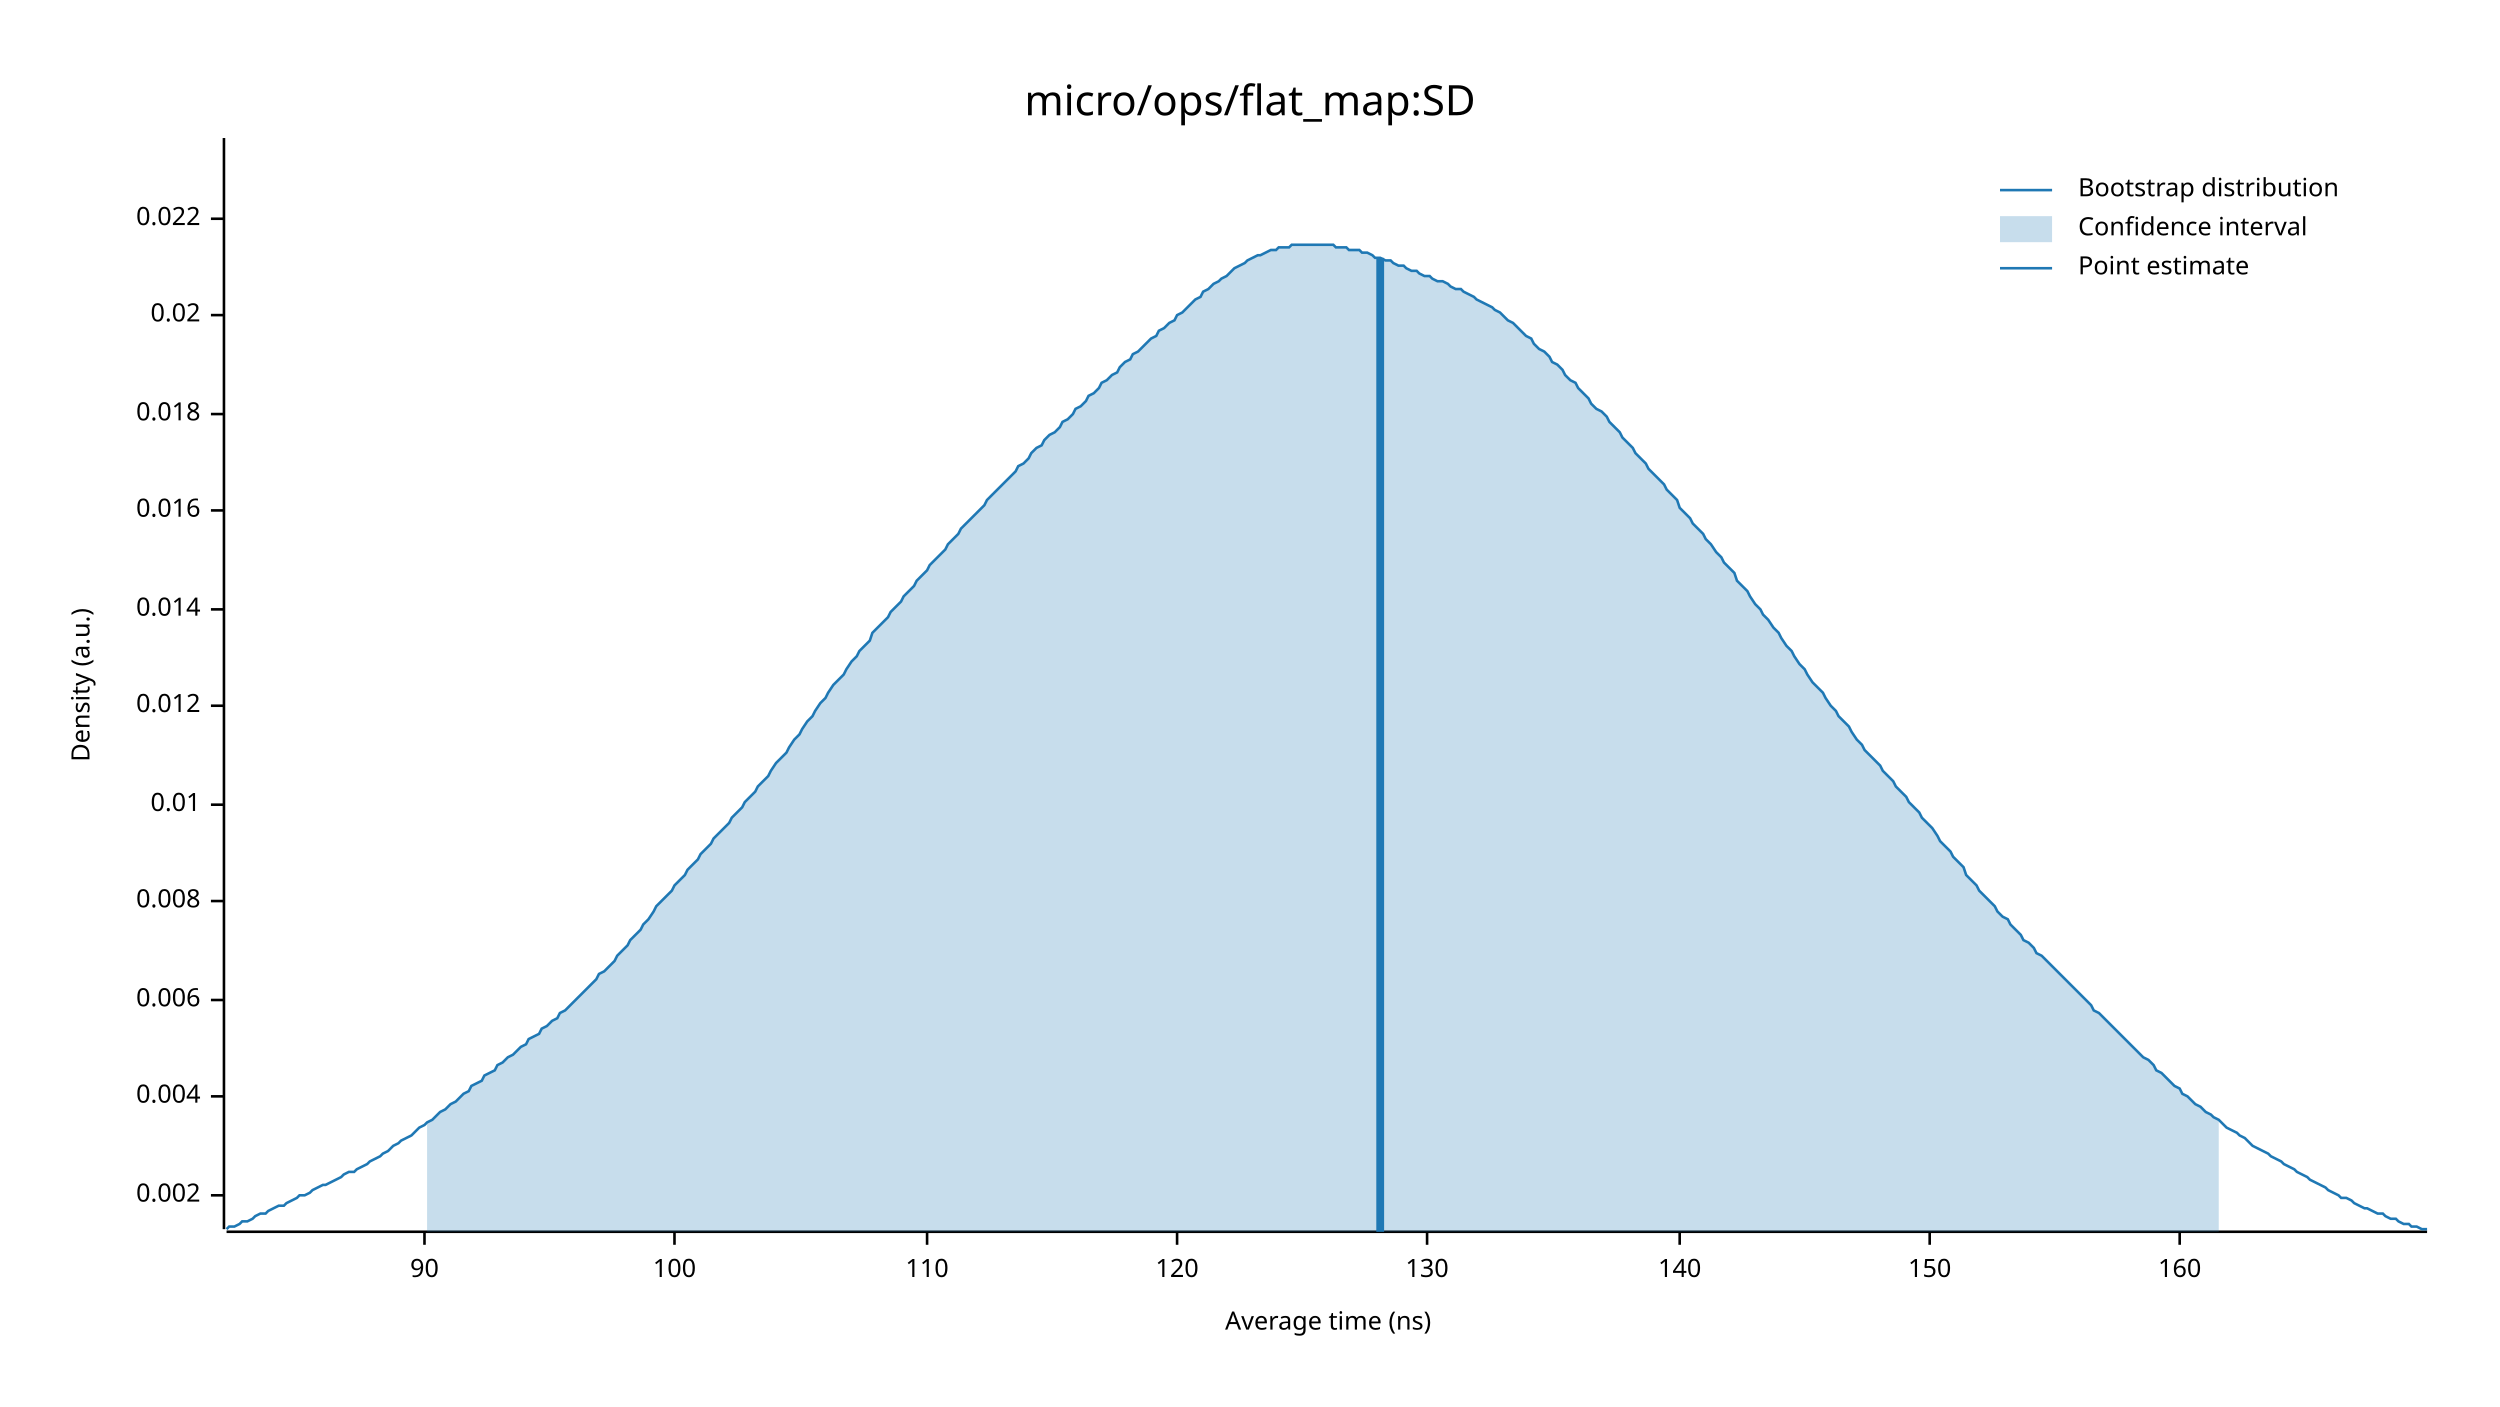
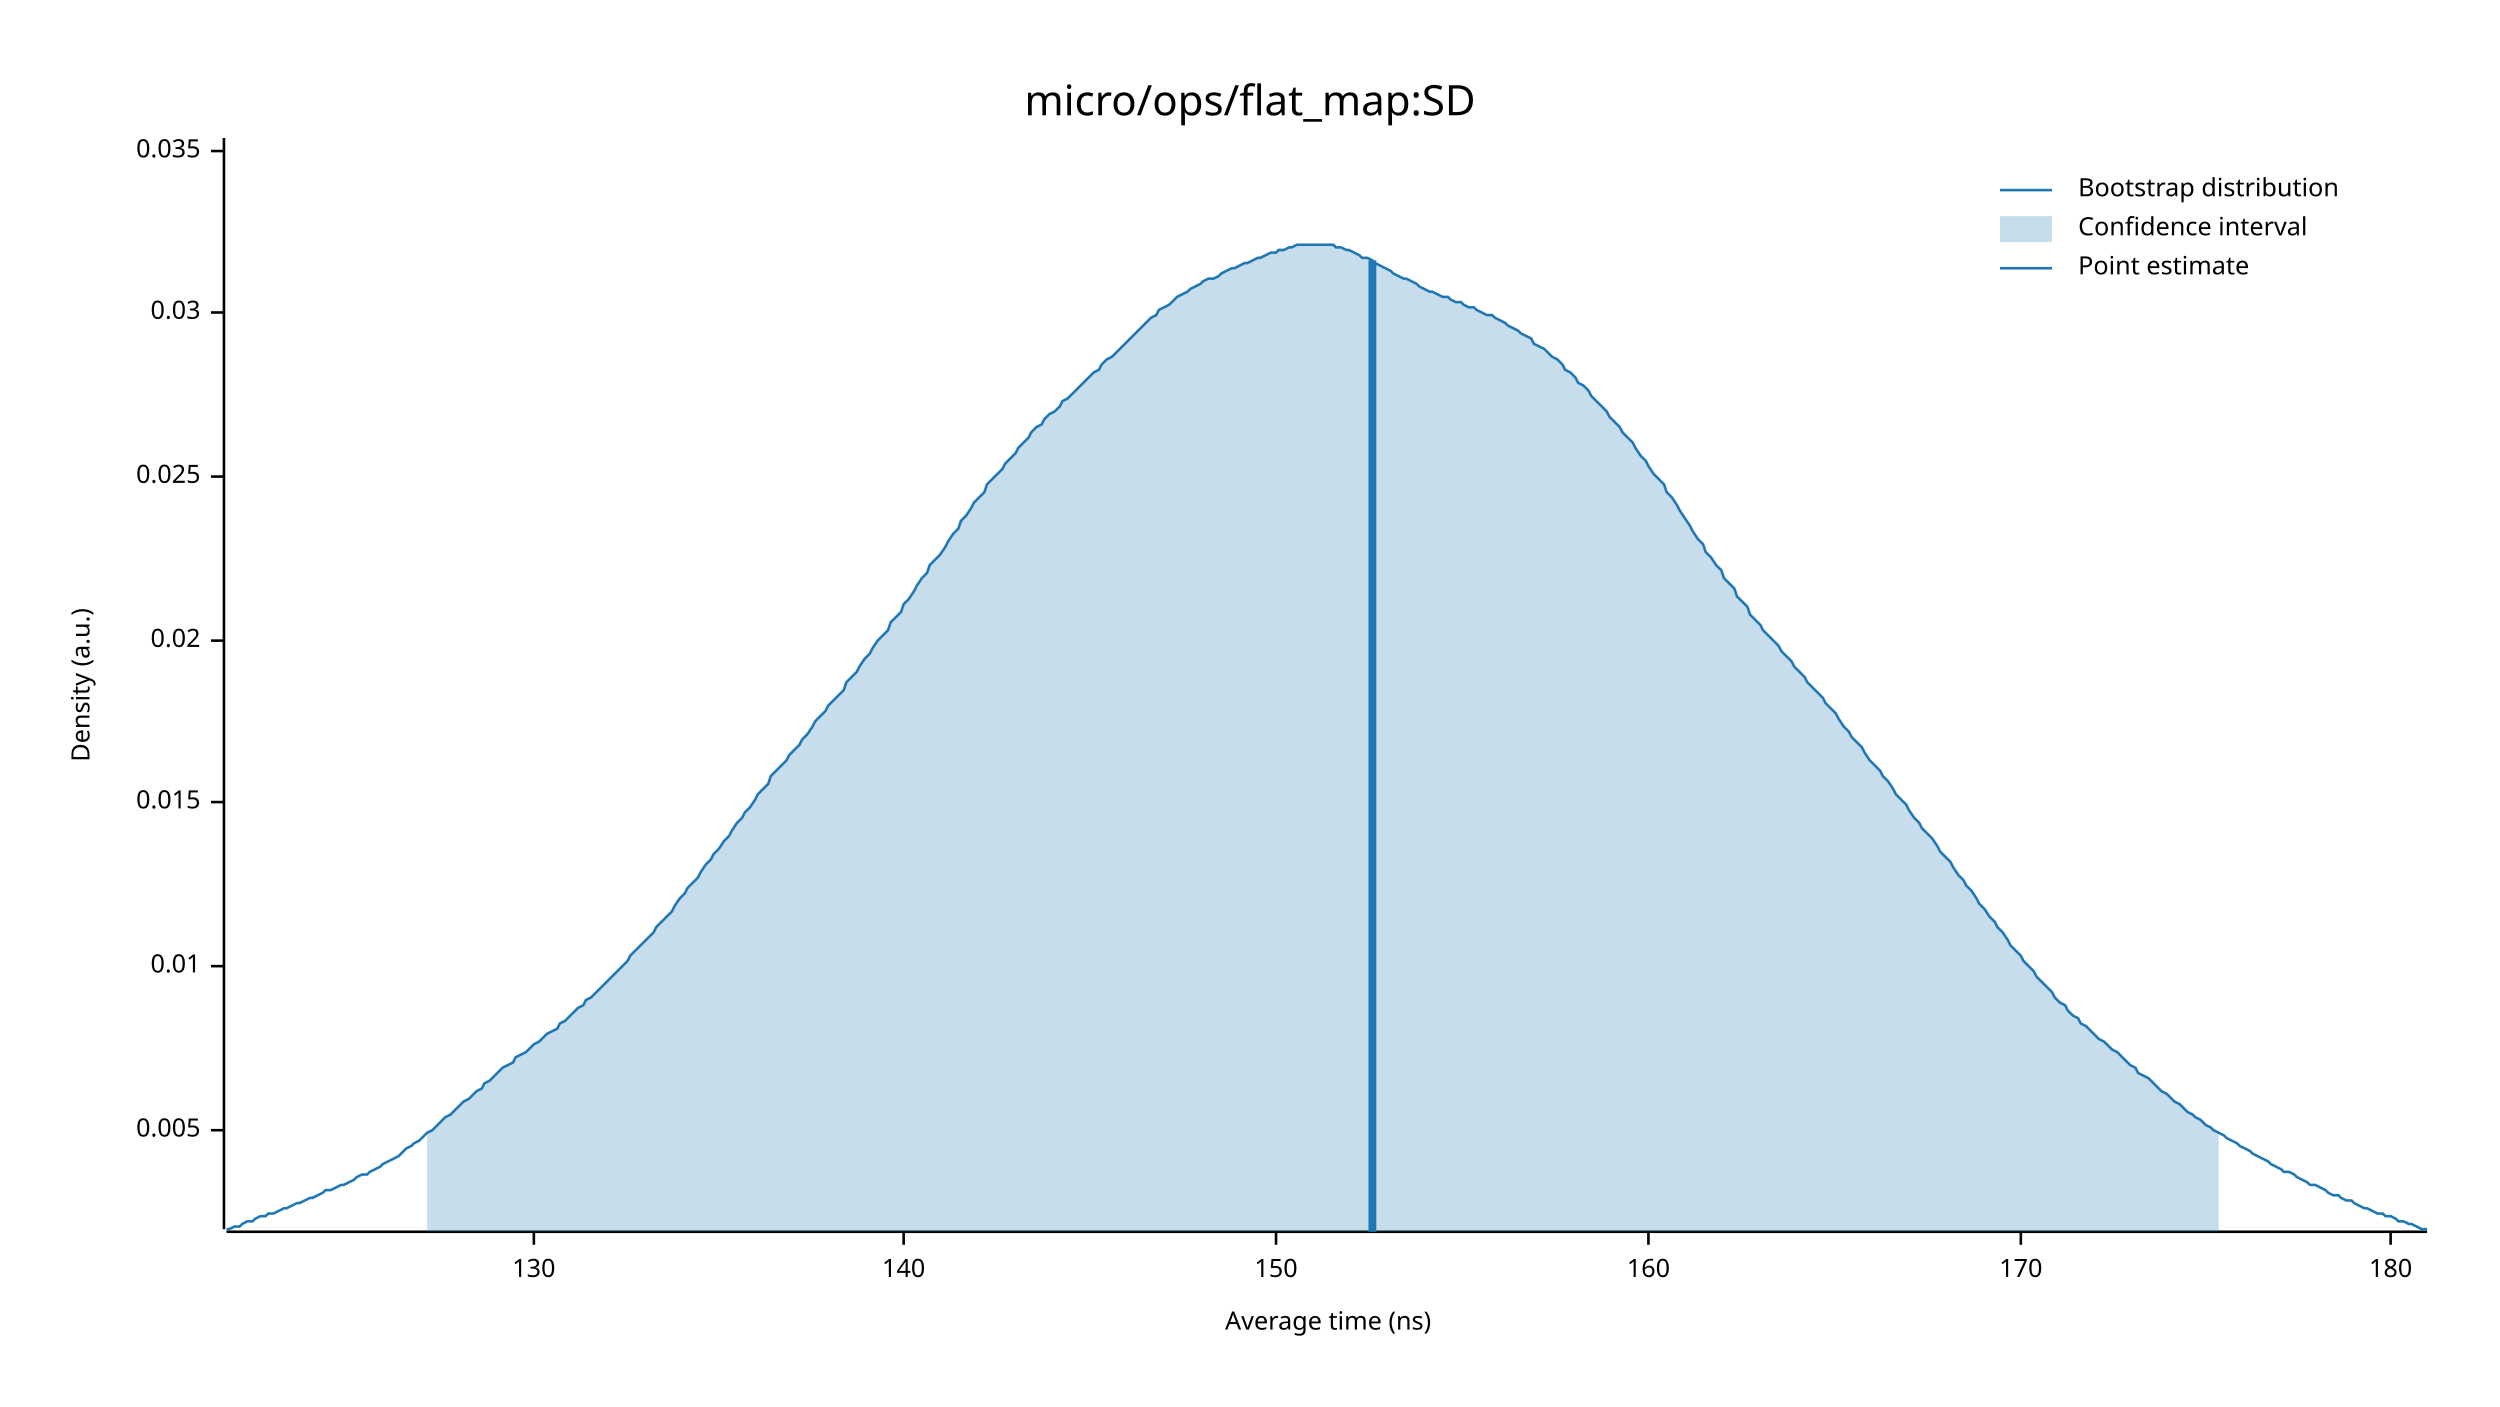
<svg xmlns="http://www.w3.org/2000/svg" width="960" height="540" viewBox="0 0 960 540">
  <text x="480" y="32" dy="0.76em" text-anchor="middle" font-family="sans-serif" font-size="16.129" opacity="1" fill="#000000">
micro/ops/flat_map:SD
</text>
  <text x="27" y="263" dy="0.76em" text-anchor="middle" font-family="sans-serif" font-size="9.677" opacity="1" fill="#000000" transform="rotate(270, 27, 263)">
Density (a.u.)
</text>
  <text x="510" y="513" dy="-0.5ex" text-anchor="middle" font-family="sans-serif" font-size="9.677" opacity="1" fill="#000000">
Average time (ns)
</text>
  <polyline fill="none" opacity="1" stroke="#000000" stroke-width="1" points="86,53 86,472 " />
-   <text x="77" y="459" dy="0.5ex" text-anchor="end" font-family="sans-serif" font-size="9.677" opacity="1" fill="#000000">
- 0.002
+   <text x="77" y="434" dy="0.5ex" text-anchor="end" font-family="sans-serif" font-size="9.677" opacity="1" fill="#000000">
+ 0.005
</text>
-   <polyline fill="none" opacity="1" stroke="#000000" stroke-width="1" points="81,459 86,459 " />
-   <text x="77" y="421" dy="0.5ex" text-anchor="end" font-family="sans-serif" font-size="9.677" opacity="1" fill="#000000">
- 0.004
- </text>
-   <polyline fill="none" opacity="1" stroke="#000000" stroke-width="1" points="81,421 86,421 " />
-   <text x="77" y="384" dy="0.5ex" text-anchor="end" font-family="sans-serif" font-size="9.677" opacity="1" fill="#000000">
- 0.006
- </text>
-   <polyline fill="none" opacity="1" stroke="#000000" stroke-width="1" points="81,384 86,384 " />
-   <text x="77" y="346" dy="0.5ex" text-anchor="end" font-family="sans-serif" font-size="9.677" opacity="1" fill="#000000">
- 0.008
- </text>
-   <polyline fill="none" opacity="1" stroke="#000000" stroke-width="1" points="81,346 86,346 " />
-   <text x="77" y="309" dy="0.5ex" text-anchor="end" font-family="sans-serif" font-size="9.677" opacity="1" fill="#000000">
+   <polyline fill="none" opacity="1" stroke="#000000" stroke-width="1" points="81,434 86,434 " />
+   <text x="77" y="371" dy="0.5ex" text-anchor="end" font-family="sans-serif" font-size="9.677" opacity="1" fill="#000000">
0.01
</text>
-   <polyline fill="none" opacity="1" stroke="#000000" stroke-width="1" points="81,309 86,309 " />
-   <text x="77" y="271" dy="0.5ex" text-anchor="end" font-family="sans-serif" font-size="9.677" opacity="1" fill="#000000">
- 0.012
+   <polyline fill="none" opacity="1" stroke="#000000" stroke-width="1" points="81,371 86,371 " />
+   <text x="77" y="308" dy="0.5ex" text-anchor="end" font-family="sans-serif" font-size="9.677" opacity="1" fill="#000000">
+ 0.015
</text>
-   <polyline fill="none" opacity="1" stroke="#000000" stroke-width="1" points="81,271 86,271 " />
-   <text x="77" y="234" dy="0.5ex" text-anchor="end" font-family="sans-serif" font-size="9.677" opacity="1" fill="#000000">
- 0.014
- </text>
-   <polyline fill="none" opacity="1" stroke="#000000" stroke-width="1" points="81,234 86,234 " />
-   <text x="77" y="196" dy="0.5ex" text-anchor="end" font-family="sans-serif" font-size="9.677" opacity="1" fill="#000000">
- 0.016
- </text>
-   <polyline fill="none" opacity="1" stroke="#000000" stroke-width="1" points="81,196 86,196 " />
-   <text x="77" y="159" dy="0.5ex" text-anchor="end" font-family="sans-serif" font-size="9.677" opacity="1" fill="#000000">
- 0.018
- </text>
-   <polyline fill="none" opacity="1" stroke="#000000" stroke-width="1" points="81,159 86,159 " />
-   <text x="77" y="121" dy="0.5ex" text-anchor="end" font-family="sans-serif" font-size="9.677" opacity="1" fill="#000000">
+   <polyline fill="none" opacity="1" stroke="#000000" stroke-width="1" points="81,308 86,308 " />
+   <text x="77" y="246" dy="0.5ex" text-anchor="end" font-family="sans-serif" font-size="9.677" opacity="1" fill="#000000">
0.02
</text>
-   <polyline fill="none" opacity="1" stroke="#000000" stroke-width="1" points="81,121 86,121 " />
-   <text x="77" y="84" dy="0.5ex" text-anchor="end" font-family="sans-serif" font-size="9.677" opacity="1" fill="#000000">
- 0.022
+   <polyline fill="none" opacity="1" stroke="#000000" stroke-width="1" points="81,246 86,246 " />
+   <text x="77" y="183" dy="0.5ex" text-anchor="end" font-family="sans-serif" font-size="9.677" opacity="1" fill="#000000">
+ 0.025
</text>
-   <polyline fill="none" opacity="1" stroke="#000000" stroke-width="1" points="81,84 86,84 " />
+   <polyline fill="none" opacity="1" stroke="#000000" stroke-width="1" points="81,183 86,183 " />
+   <text x="77" y="120" dy="0.5ex" text-anchor="end" font-family="sans-serif" font-size="9.677" opacity="1" fill="#000000">
+ 0.03
+ </text>
+   <polyline fill="none" opacity="1" stroke="#000000" stroke-width="1" points="81,120 86,120 " />
+   <text x="77" y="58" dy="0.5ex" text-anchor="end" font-family="sans-serif" font-size="9.677" opacity="1" fill="#000000">
+ 0.035
+ </text>
+   <polyline fill="none" opacity="1" stroke="#000000" stroke-width="1" points="81,58 86,58 " />
  <polyline fill="none" opacity="1" stroke="#000000" stroke-width="1" points="87,473 932,473 " />
-   <text x="163" y="483" dy="0.76em" text-anchor="middle" font-family="sans-serif" font-size="9.677" opacity="1" fill="#000000">
- 90
- </text>
-   <polyline fill="none" opacity="1" stroke="#000000" stroke-width="1" points="163,473 163,478 " />
-   <text x="259" y="483" dy="0.76em" text-anchor="middle" font-family="sans-serif" font-size="9.677" opacity="1" fill="#000000">
- 100
- </text>
-   <polyline fill="none" opacity="1" stroke="#000000" stroke-width="1" points="259,473 259,478 " />
-   <text x="356" y="483" dy="0.76em" text-anchor="middle" font-family="sans-serif" font-size="9.677" opacity="1" fill="#000000">
- 110
- </text>
-   <polyline fill="none" opacity="1" stroke="#000000" stroke-width="1" points="356,473 356,478 " />
-   <text x="452" y="483" dy="0.76em" text-anchor="middle" font-family="sans-serif" font-size="9.677" opacity="1" fill="#000000">
- 120
- </text>
-   <polyline fill="none" opacity="1" stroke="#000000" stroke-width="1" points="452,473 452,478 " />
-   <text x="548" y="483" dy="0.76em" text-anchor="middle" font-family="sans-serif" font-size="9.677" opacity="1" fill="#000000">
+   <text x="205" y="483" dy="0.76em" text-anchor="middle" font-family="sans-serif" font-size="9.677" opacity="1" fill="#000000">
130
</text>
-   <polyline fill="none" opacity="1" stroke="#000000" stroke-width="1" points="548,473 548,478 " />
-   <text x="645" y="483" dy="0.76em" text-anchor="middle" font-family="sans-serif" font-size="9.677" opacity="1" fill="#000000">
+   <polyline fill="none" opacity="1" stroke="#000000" stroke-width="1" points="205,473 205,478 " />
+   <text x="347" y="483" dy="0.76em" text-anchor="middle" font-family="sans-serif" font-size="9.677" opacity="1" fill="#000000">
140
</text>
-   <polyline fill="none" opacity="1" stroke="#000000" stroke-width="1" points="645,473 645,478 " />
-   <text x="741" y="483" dy="0.76em" text-anchor="middle" font-family="sans-serif" font-size="9.677" opacity="1" fill="#000000">
+   <polyline fill="none" opacity="1" stroke="#000000" stroke-width="1" points="347,473 347,478 " />
+   <text x="490" y="483" dy="0.76em" text-anchor="middle" font-family="sans-serif" font-size="9.677" opacity="1" fill="#000000">
150
</text>
-   <polyline fill="none" opacity="1" stroke="#000000" stroke-width="1" points="741,473 741,478 " />
-   <text x="837" y="483" dy="0.76em" text-anchor="middle" font-family="sans-serif" font-size="9.677" opacity="1" fill="#000000">
+   <polyline fill="none" opacity="1" stroke="#000000" stroke-width="1" points="490,473 490,478 " />
+   <text x="633" y="483" dy="0.76em" text-anchor="middle" font-family="sans-serif" font-size="9.677" opacity="1" fill="#000000">
160
</text>
-   <polyline fill="none" opacity="1" stroke="#000000" stroke-width="1" points="837,473 837,478 " />
-   <polyline fill="none" opacity="1" stroke="#1F78B4" stroke-width="1" points="87,472 88,471 90,471 92,470 93,469 95,469 97,468 98,467 100,466 102,466 103,465 105,464 107,463 109,463 110,462 112,461 114,460 115,459 117,459 119,458 120,457 122,456 124,455 125,455 127,454 129,453 131,452 132,451 134,450 136,450 137,449 139,448 141,447 142,446 144,445 146,444 147,443 149,442 151,440 153,439 154,438 156,437 158,436 159,435 161,433 163,432 164,431 166,430 168,428 169,427 171,426 173,424 175,423 176,422 178,420 180,419 181,417 183,416 185,415 186,413 188,412 190,411 191,409 193,408 195,406 197,405 198,404 200,402 202,401 203,399 205,398 207,397 208,395 210,394 212,392 214,391 215,389 217,388 219,386 220,385 222,383 224,381 225,380 227,378 229,376 230,374 232,373 234,371 236,369 237,367 239,365 241,363 242,361 244,359 246,357 247,355 249,353 251,350 252,348 254,346 256,344 258,342 259,340 261,338 263,336 264,334 266,332 268,330 269,328 271,326 273,324 274,322 276,320 278,318 280,316 281,314 283,312 285,310 286,308 288,306 290,304 291,302 293,300 295,298 296,296 298,293 300,291 302,289 303,287 305,284 307,282 308,280 310,277 312,275 313,273 315,270 317,268 318,266 320,263 322,261 324,259 325,257 327,254 329,252 330,250 332,248 334,246 335,243 337,241 339,239 341,237 342,235 344,233 346,231 347,229 349,227 351,225 352,223 354,221 356,219 357,217 359,215 361,213 363,211 364,209 366,207 368,205 369,203 371,201 373,199 374,198 376,196 378,194 379,192 381,190 383,188 385,186 386,185 388,183 390,181 391,179 393,178 395,176 396,174 398,172 400,171 401,169 403,167 405,166 407,164 408,162 410,161 412,159 413,157 415,156 417,154 418,152 420,151 422,149 423,147 425,146 427,144 429,143 430,141 432,139 434,138 435,136 437,135 439,133 440,132 442,130 444,129 445,127 447,126 449,124 451,123 452,121 454,120 456,118 457,117 459,115 461,114 462,112 464,111 466,109 468,108 469,107 471,106 473,104 474,103 476,102 478,101 479,100 481,99 483,98 484,98 486,97 488,96 490,96 491,95 493,95 495,95 496,94 498,94 500,94 501,94 503,94 505,94 506,94 508,94 510,94 512,94 513,95 515,95 517,95 518,96 520,96 522,96 523,97 525,97 527,98 528,99 530,99 532,100 534,100 535,101 537,102 539,102 540,103 542,104 544,104 545,105 547,106 549,106 550,107 552,108 554,108 556,109 557,110 559,111 561,111 562,112 564,113 566,114 567,115 569,116 571,117 573,118 574,119 576,120 578,122 579,123 581,124 583,126 584,127 586,129 588,130 589,132 591,134 593,135 595,137 596,139 598,140 600,142 601,144 603,146 605,147 606,149 608,151 610,153 611,155 613,157 615,158 617,160 618,162 620,164 622,166 623,168 625,170 627,172 628,174 630,176 632,178 633,180 635,182 637,184 639,186 640,188 642,190 644,192 645,195 647,197 649,199 650,201 652,203 654,205 655,207 657,209 659,212 661,214 662,216 664,218 666,220 667,223 669,225 671,227 672,229 674,232 676,234 677,236 679,238 681,241 683,243 684,245 686,248 688,250 689,252 691,255 693,257 694,259 696,262 698,264 700,266 701,268 703,271 705,273 706,275 708,277 710,279 711,281 713,284 715,286 716,288 718,290 720,292 722,294 723,296 725,298 727,300 728,302 730,304 732,306 733,308 735,310 737,312 738,314 740,316 742,318 744,321 745,323 747,325 749,327 750,329 752,331 754,333 755,336 757,338 759,340 760,342 762,344 764,346 766,348 767,350 769,352 771,353 772,355 774,357 776,359 777,361 779,362 781,364 782,366 784,367 786,369 788,371 789,372 791,374 793,376 794,377 796,379 798,381 799,382 801,384 803,386 804,388 806,389 808,391 810,393 811,394 813,396 815,398 816,399 818,401 820,403 821,404 823,406 825,407 827,409 828,411 830,412 832,414 833,415 835,417 837,418 838,420 840,421 842,423 843,424 845,425 847,427 849,428 850,429 852,430 854,432 855,433 857,434 859,435 860,436 862,437 864,439 865,440 867,441 869,442 871,443 872,444 874,445 876,446 877,447 879,448 881,449 882,450 884,451 886,452 887,453 889,454 891,455 893,456 894,457 896,458 898,459 899,460 901,460 903,461 904,462 906,463 908,464 909,464 911,465 913,466 915,466 916,467 918,468 920,468 921,469 923,470 925,470 926,471 928,471 930,472 932,472 " />
-   <polygon opacity="0.25" fill="#1F78B4" points="164,431 166,430 168,428 169,427 171,426 173,424 175,423 176,422 178,420 180,419 181,417 183,416 185,415 186,413 188,412 190,411 191,409 193,408 195,406 197,405 198,404 200,402 202,401 203,399 205,398 207,397 208,395 210,394 212,392 214,391 215,389 217,388 219,386 220,385 222,383 224,381 225,380 227,378 229,376 230,374 232,373 234,371 236,369 237,367 239,365 241,363 242,361 244,359 246,357 247,355 249,353 251,350 252,348 254,346 256,344 258,342 259,340 261,338 263,336 264,334 266,332 268,330 269,328 271,326 273,324 274,322 276,320 278,318 280,316 281,314 283,312 285,310 286,308 288,306 290,304 291,302 293,300 295,298 296,296 298,293 300,291 302,289 303,287 305,284 307,282 308,280 310,277 312,275 313,273 315,270 317,268 318,266 320,263 322,261 324,259 325,257 327,254 329,252 330,250 332,248 334,246 335,243 337,241 339,239 341,237 342,235 344,233 346,231 347,229 349,227 351,225 352,223 354,221 356,219 357,217 359,215 361,213 363,211 364,209 366,207 368,205 369,203 371,201 373,199 374,198 376,196 378,194 379,192 381,190 383,188 385,186 386,185 388,183 390,181 391,179 393,178 395,176 396,174 398,172 400,171 401,169 403,167 405,166 407,164 408,162 410,161 412,159 413,157 415,156 417,154 418,152 420,151 422,149 423,147 425,146 427,144 429,143 430,141 432,139 434,138 435,136 437,135 439,133 440,132 442,130 444,129 445,127 447,126 449,124 451,123 452,121 454,120 456,118 457,117 459,115 461,114 462,112 464,111 466,109 468,108 469,107 471,106 473,104 474,103 476,102 478,101 479,100 481,99 483,98 484,98 486,97 488,96 490,96 491,95 493,95 495,95 496,94 498,94 500,94 501,94 503,94 505,94 506,94 508,94 510,94 512,94 513,95 515,95 517,95 518,96 520,96 522,96 523,97 525,97 527,98 528,99 530,99 532,100 534,100 535,101 537,102 539,102 540,103 542,104 544,104 545,105 547,106 549,106 550,107 552,108 554,108 556,109 557,110 559,111 561,111 562,112 564,113 566,114 567,115 569,116 571,117 573,118 574,119 576,120 578,122 579,123 581,124 583,126 584,127 586,129 588,130 589,132 591,134 593,135 595,137 596,139 598,140 600,142 601,144 603,146 605,147 606,149 608,151 610,153 611,155 613,157 615,158 617,160 618,162 620,164 622,166 623,168 625,170 627,172 628,174 630,176 632,178 633,180 635,182 637,184 639,186 640,188 642,190 644,192 645,195 647,197 649,199 650,201 652,203 654,205 655,207 657,209 659,212 661,214 662,216 664,218 666,220 667,223 669,225 671,227 672,229 674,232 676,234 677,236 679,238 681,241 683,243 684,245 686,248 688,250 689,252 691,255 693,257 694,259 696,262 698,264 700,266 701,268 703,271 705,273 706,275 708,277 710,279 711,281 713,284 715,286 716,288 718,290 720,292 722,294 723,296 725,298 727,300 728,302 730,304 732,306 733,308 735,310 737,312 738,314 740,316 742,318 744,321 745,323 747,325 749,327 750,329 752,331 754,333 755,336 757,338 759,340 760,342 762,344 764,346 766,348 767,350 769,352 771,353 772,355 774,357 776,359 777,361 779,362 781,364 782,366 784,367 786,369 788,371 789,372 791,374 793,376 794,377 796,379 798,381 799,382 801,384 803,386 804,388 806,389 808,391 810,393 811,394 813,396 815,398 816,399 818,401 820,403 821,404 823,406 825,407 827,409 828,411 830,412 832,414 833,415 835,417 837,418 838,420 840,421 842,423 843,424 845,425 847,427 849,428 850,429 852,430 852,473 164,473 " />
-   <polyline fill="none" opacity="1" stroke="#1F78B4" stroke-width="3" points="530,473 530,99 " />
+   <polyline fill="none" opacity="1" stroke="#000000" stroke-width="1" points="633,473 633,478 " />
+   <text x="776" y="483" dy="0.76em" text-anchor="middle" font-family="sans-serif" font-size="9.677" opacity="1" fill="#000000">
+ 170
+ </text>
+   <polyline fill="none" opacity="1" stroke="#000000" stroke-width="1" points="776,473 776,478 " />
+   <text x="918" y="483" dy="0.76em" text-anchor="middle" font-family="sans-serif" font-size="9.677" opacity="1" fill="#000000">
+ 180
+ </text>
+   <polyline fill="none" opacity="1" stroke="#000000" stroke-width="1" points="918,473 918,478 " />
+   <polyline fill="none" opacity="1" stroke="#1F78B4" stroke-width="1" points="87,472 88,472 90,471 92,471 93,470 95,469 97,469 98,468 100,467 102,467 103,466 105,466 107,465 109,464 110,464 112,463 114,462 115,462 117,461 119,460 120,460 122,459 124,458 125,457 127,457 129,456 131,455 132,455 134,454 136,453 137,452 139,451 141,451 142,450 144,449 146,448 147,447 149,446 151,445 153,444 154,443 156,441 158,440 159,439 161,438 163,436 164,435 166,434 168,432 169,431 171,429 173,428 175,426 176,425 178,423 180,422 181,421 183,419 185,418 186,416 188,415 190,413 191,412 193,410 195,409 197,408 198,406 200,405 202,404 203,403 205,401 207,400 208,399 210,397 212,396 214,395 215,393 217,392 219,390 220,389 222,387 224,386 225,384 227,383 229,381 230,380 232,378 234,376 236,374 237,373 239,371 241,369 242,367 244,365 246,363 247,362 249,360 251,358 252,356 254,354 256,352 258,350 259,348 261,345 263,343 264,341 266,339 268,337 269,335 271,332 273,330 274,328 276,326 278,323 280,321 281,319 283,316 285,314 286,312 288,310 290,307 291,305 293,303 295,301 296,298 298,296 300,294 302,292 303,290 305,288 307,286 308,284 310,282 312,279 313,277 315,275 317,273 318,271 320,269 322,267 324,265 325,262 327,260 329,258 330,256 332,253 334,251 335,249 337,246 339,244 341,242 342,239 344,237 346,235 347,232 349,230 351,227 352,225 354,222 356,220 357,217 359,215 361,213 363,210 364,208 366,205 368,203 369,200 371,198 373,195 374,193 376,191 378,189 379,186 381,184 383,182 385,180 386,178 388,176 390,174 391,172 393,170 395,168 396,166 398,164 400,163 401,161 403,159 405,158 407,156 408,154 410,153 412,151 413,150 415,148 417,146 418,145 420,143 422,142 423,140 425,138 427,137 429,135 430,134 432,132 434,130 435,129 437,127 439,125 440,124 442,122 444,121 445,119 447,118 449,117 451,115 452,114 454,113 456,112 457,111 459,110 461,109 462,108 464,107 466,107 468,106 469,105 471,104 473,103 474,103 476,102 478,101 479,101 481,100 483,99 484,99 486,98 488,97 490,97 491,96 493,96 495,95 496,95 498,94 500,94 501,94 503,94 505,94 506,94 508,94 510,94 512,94 513,95 515,95 517,96 518,96 520,97 522,98 523,99 525,99 527,100 528,101 530,102 532,103 534,104 535,105 537,106 539,107 540,107 542,108 544,109 545,110 547,111 549,112 550,112 552,113 554,114 556,114 557,115 559,116 561,116 562,117 564,118 566,118 567,119 569,120 571,121 573,121 574,122 576,123 578,124 579,125 581,126 583,127 584,128 586,129 588,130 589,132 591,133 593,134 595,136 596,137 598,138 600,140 601,142 603,143 605,145 606,147 608,148 610,150 611,152 613,154 615,156 617,158 618,160 620,162 622,164 623,166 625,168 627,170 628,172 630,175 632,177 633,179 635,182 637,184 639,186 640,189 642,191 644,194 645,196 647,199 649,202 650,204 652,207 654,209 655,212 657,214 659,217 661,219 662,222 664,224 666,226 667,229 669,231 671,233 672,236 674,238 676,240 677,242 679,244 681,246 683,248 684,250 686,252 688,254 689,256 691,258 693,260 694,262 696,264 698,266 700,268 701,270 703,272 705,274 706,276 708,279 710,281 711,283 713,285 715,287 716,289 718,292 720,294 722,296 723,298 725,300 727,303 728,305 730,307 732,309 733,311 735,314 737,316 738,318 740,320 742,322 744,325 745,327 747,329 749,331 750,333 752,336 754,338 755,340 757,342 759,345 760,347 762,349 764,352 766,354 767,356 769,358 771,361 772,363 774,365 776,367 777,369 779,371 781,373 782,375 784,377 786,379 788,381 789,383 791,385 793,386 794,388 796,390 798,391 799,393 801,394 803,396 804,397 806,399 808,400 810,402 811,403 813,404 815,406 816,407 818,409 820,410 821,412 823,413 825,414 827,416 828,417 830,419 832,420 833,421 835,423 837,424 838,425 840,427 842,428 843,429 845,430 847,432 849,433 850,434 852,435 854,436 855,437 857,438 859,439 860,440 862,441 864,442 865,443 867,444 869,445 871,446 872,447 874,448 876,449 877,450 879,450 881,451 882,452 884,453 886,454 887,455 889,455 891,456 893,457 894,458 896,459 898,459 899,460 901,461 903,461 904,462 906,463 908,464 909,464 911,465 913,466 915,466 916,467 918,467 920,468 921,469 923,469 925,470 926,470 928,471 930,472 932,472 " />
+   <polygon opacity="0.25" fill="#1F78B4" points="164,435 166,434 168,432 169,431 171,429 173,428 175,426 176,425 178,423 180,422 181,421 183,419 185,418 186,416 188,415 190,413 191,412 193,410 195,409 197,408 198,406 200,405 202,404 203,403 205,401 207,400 208,399 210,397 212,396 214,395 215,393 217,392 219,390 220,389 222,387 224,386 225,384 227,383 229,381 230,380 232,378 234,376 236,374 237,373 239,371 241,369 242,367 244,365 246,363 247,362 249,360 251,358 252,356 254,354 256,352 258,350 259,348 261,345 263,343 264,341 266,339 268,337 269,335 271,332 273,330 274,328 276,326 278,323 280,321 281,319 283,316 285,314 286,312 288,310 290,307 291,305 293,303 295,301 296,298 298,296 300,294 302,292 303,290 305,288 307,286 308,284 310,282 312,279 313,277 315,275 317,273 318,271 320,269 322,267 324,265 325,262 327,260 329,258 330,256 332,253 334,251 335,249 337,246 339,244 341,242 342,239 344,237 346,235 347,232 349,230 351,227 352,225 354,222 356,220 357,217 359,215 361,213 363,210 364,208 366,205 368,203 369,200 371,198 373,195 374,193 376,191 378,189 379,186 381,184 383,182 385,180 386,178 388,176 390,174 391,172 393,170 395,168 396,166 398,164 400,163 401,161 403,159 405,158 407,156 408,154 410,153 412,151 413,150 415,148 417,146 418,145 420,143 422,142 423,140 425,138 427,137 429,135 430,134 432,132 434,130 435,129 437,127 439,125 440,124 442,122 444,121 445,119 447,118 449,117 451,115 452,114 454,113 456,112 457,111 459,110 461,109 462,108 464,107 466,107 468,106 469,105 471,104 473,103 474,103 476,102 478,101 479,101 481,100 483,99 484,99 486,98 488,97 490,97 491,96 493,96 495,95 496,95 498,94 500,94 501,94 503,94 505,94 506,94 508,94 510,94 512,94 513,95 515,95 517,96 518,96 520,97 522,98 523,99 525,99 527,100 528,101 530,102 532,103 534,104 535,105 537,106 539,107 540,107 542,108 544,109 545,110 547,111 549,112 550,112 552,113 554,114 556,114 557,115 559,116 561,116 562,117 564,118 566,118 567,119 569,120 571,121 573,121 574,122 576,123 578,124 579,125 581,126 583,127 584,128 586,129 588,130 589,132 591,133 593,134 595,136 596,137 598,138 600,140 601,142 603,143 605,145 606,147 608,148 610,150 611,152 613,154 615,156 617,158 618,160 620,162 622,164 623,166 625,168 627,170 628,172 630,175 632,177 633,179 635,182 637,184 639,186 640,189 642,191 644,194 645,196 647,199 649,202 650,204 652,207 654,209 655,212 657,214 659,217 661,219 662,222 664,224 666,226 667,229 669,231 671,233 672,236 674,238 676,240 677,242 679,244 681,246 683,248 684,250 686,252 688,254 689,256 691,258 693,260 694,262 696,264 698,266 700,268 701,270 703,272 705,274 706,276 708,279 710,281 711,283 713,285 715,287 716,289 718,292 720,294 722,296 723,298 725,300 727,303 728,305 730,307 732,309 733,311 735,314 737,316 738,318 740,320 742,322 744,325 745,327 747,329 749,331 750,333 752,336 754,338 755,340 757,342 759,345 760,347 762,349 764,352 766,354 767,356 769,358 771,361 772,363 774,365 776,367 777,369 779,371 781,373 782,375 784,377 786,379 788,381 789,383 791,385 793,386 794,388 796,390 798,391 799,393 801,394 803,396 804,397 806,399 808,400 810,402 811,403 813,404 815,406 816,407 818,409 820,410 821,412 823,413 825,414 827,416 828,417 830,419 832,420 833,421 835,423 837,424 838,425 840,427 842,428 843,429 845,430 847,432 849,433 850,434 852,435 852,473 164,473 " />
+   <polyline fill="none" opacity="1" stroke="#1F78B4" stroke-width="3" points="527,473 527,100 " />
  <text x="798" y="68" dy="0.76em" text-anchor="start" font-family="sans-serif" font-size="9.677" opacity="1" fill="#000000">
Bootstrap distribution
</text>
  <text x="798" y="83" dy="0.76em" text-anchor="start" font-family="sans-serif" font-size="9.677" opacity="1" fill="#000000">
Confidence interval
</text>
  <text x="798" y="98" dy="0.76em" text-anchor="start" font-family="sans-serif" font-size="9.677" opacity="1" fill="#000000">
Point estimate
</text>
  <polyline fill="none" opacity="1" stroke="#1F78B4" stroke-width="1" points="768,73 788,73 " />
  <rect x="768" y="83" width="20" height="10" opacity="0.25" fill="#1F78B4" stroke="none" />
  <polyline fill="none" opacity="1" stroke="#1F78B4" stroke-width="1" points="768,103 788,103 " />
</svg>
